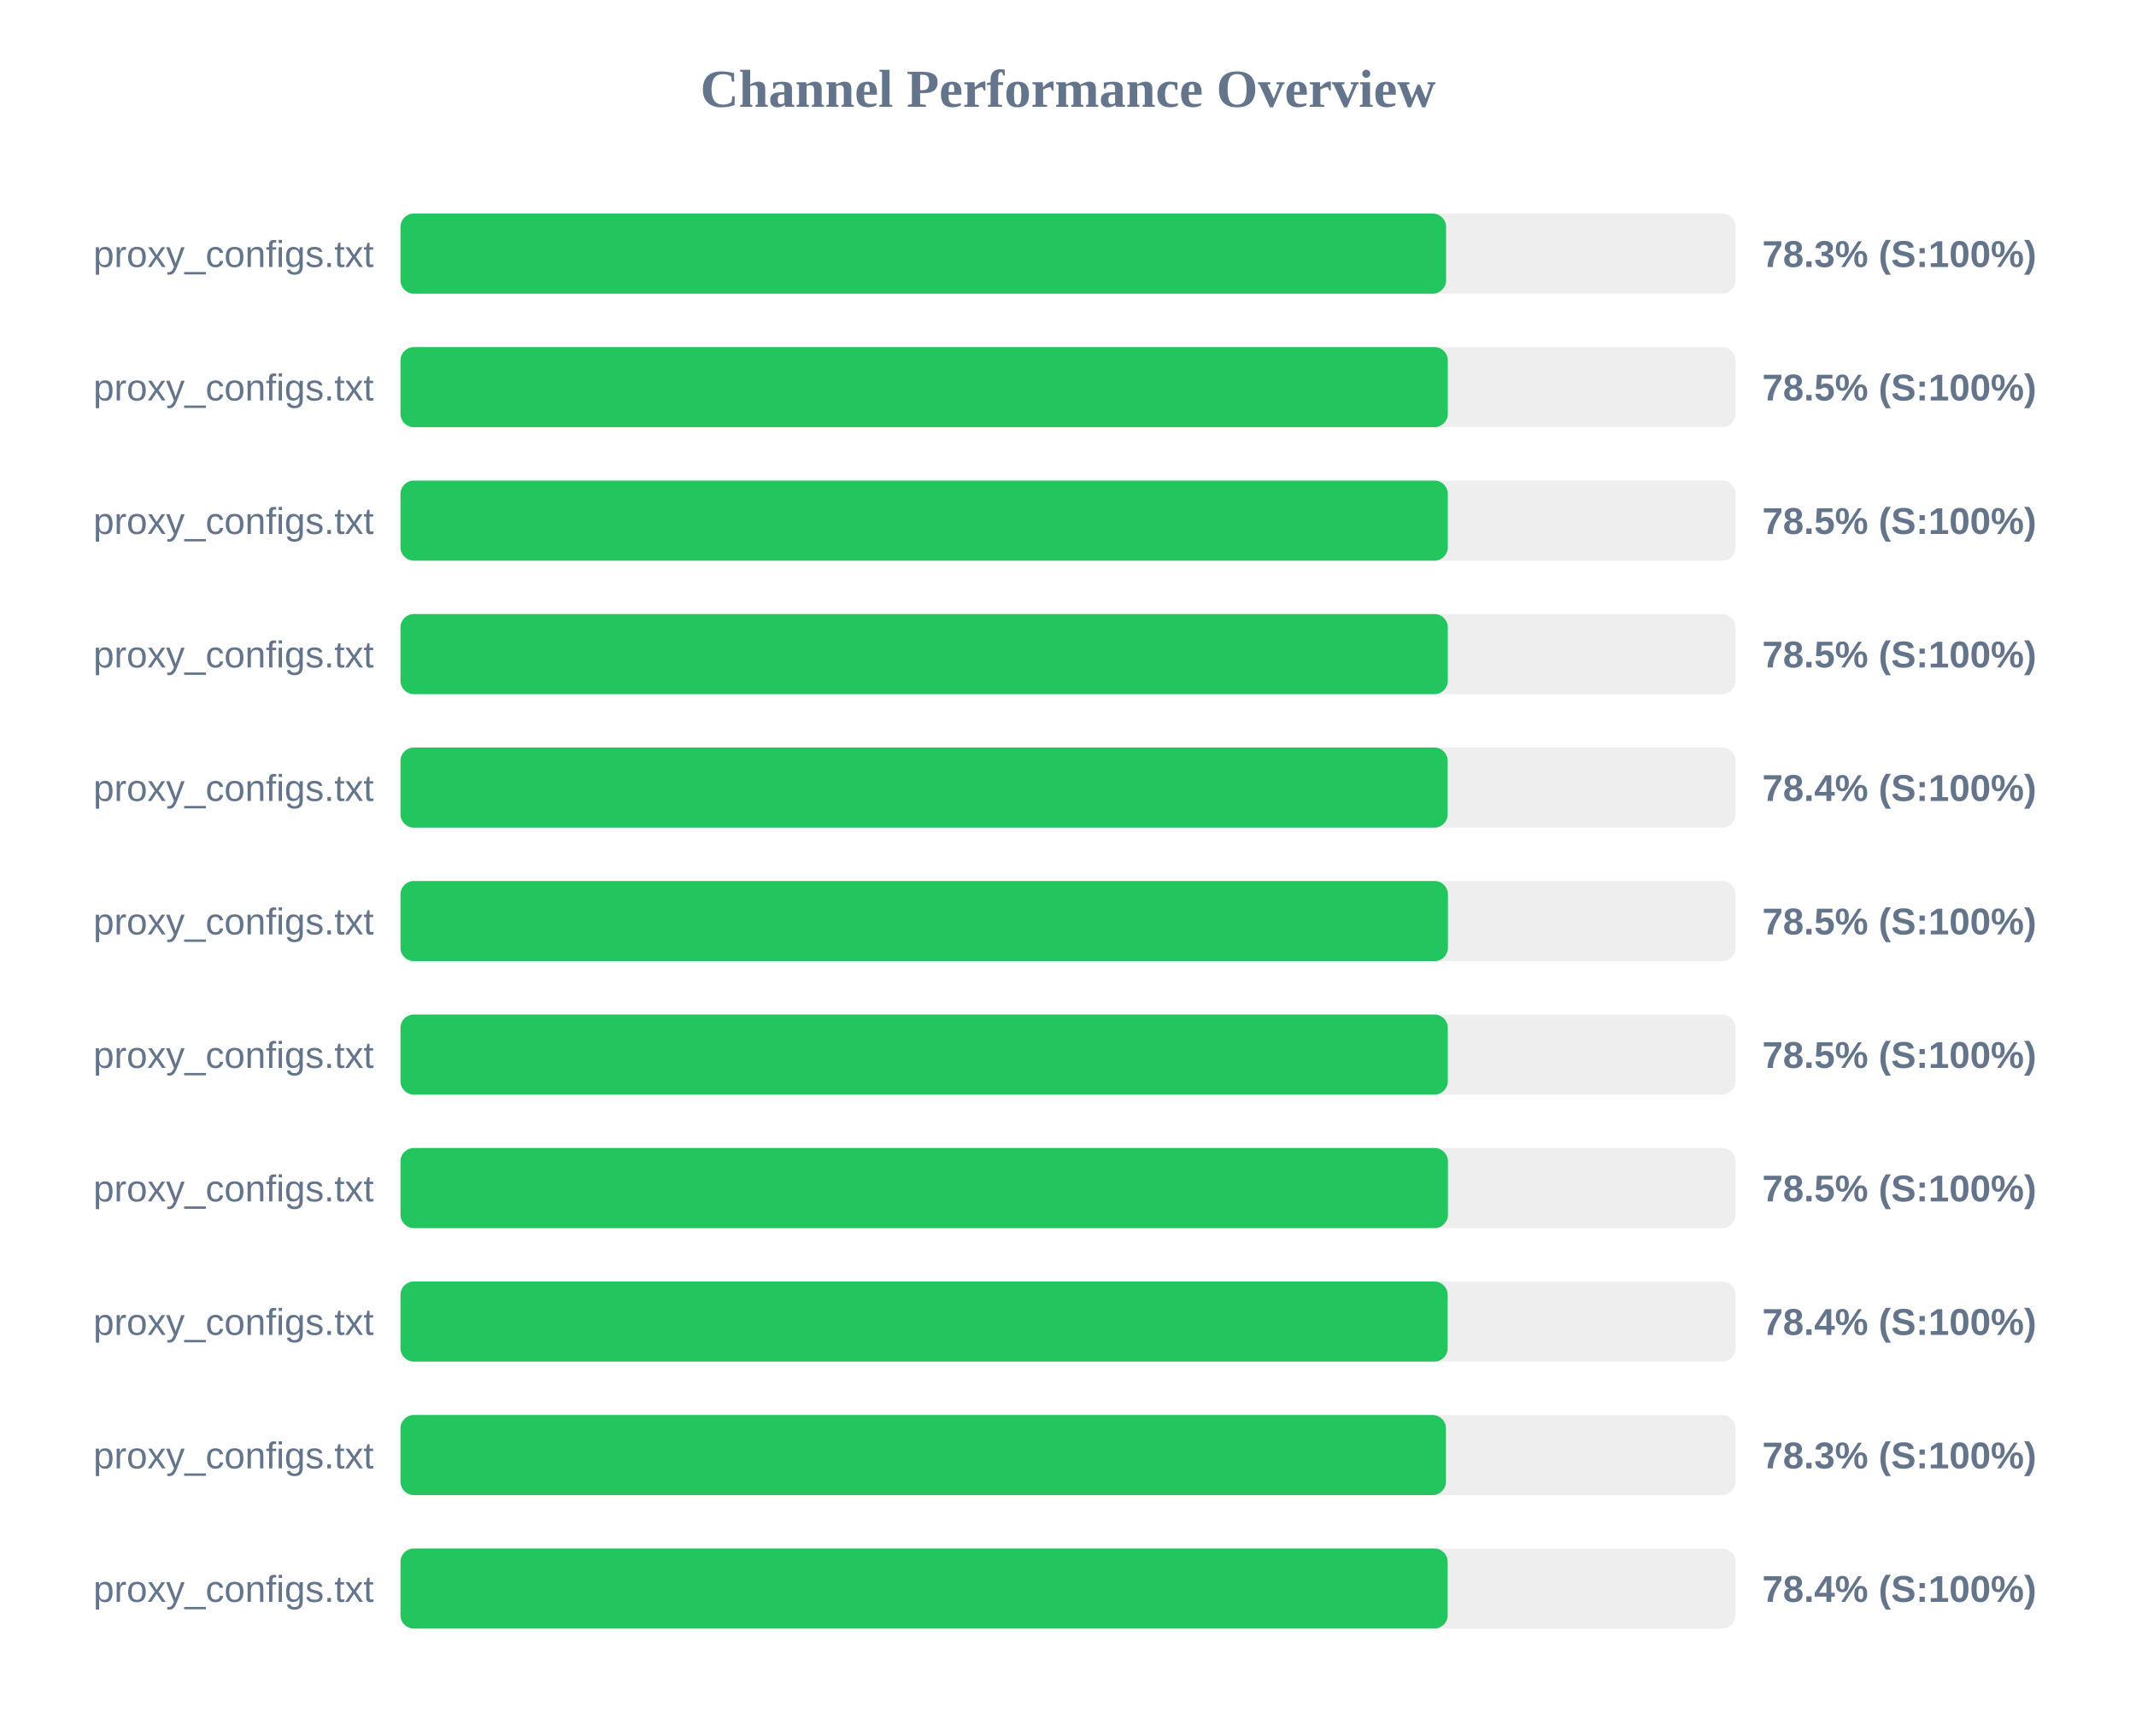
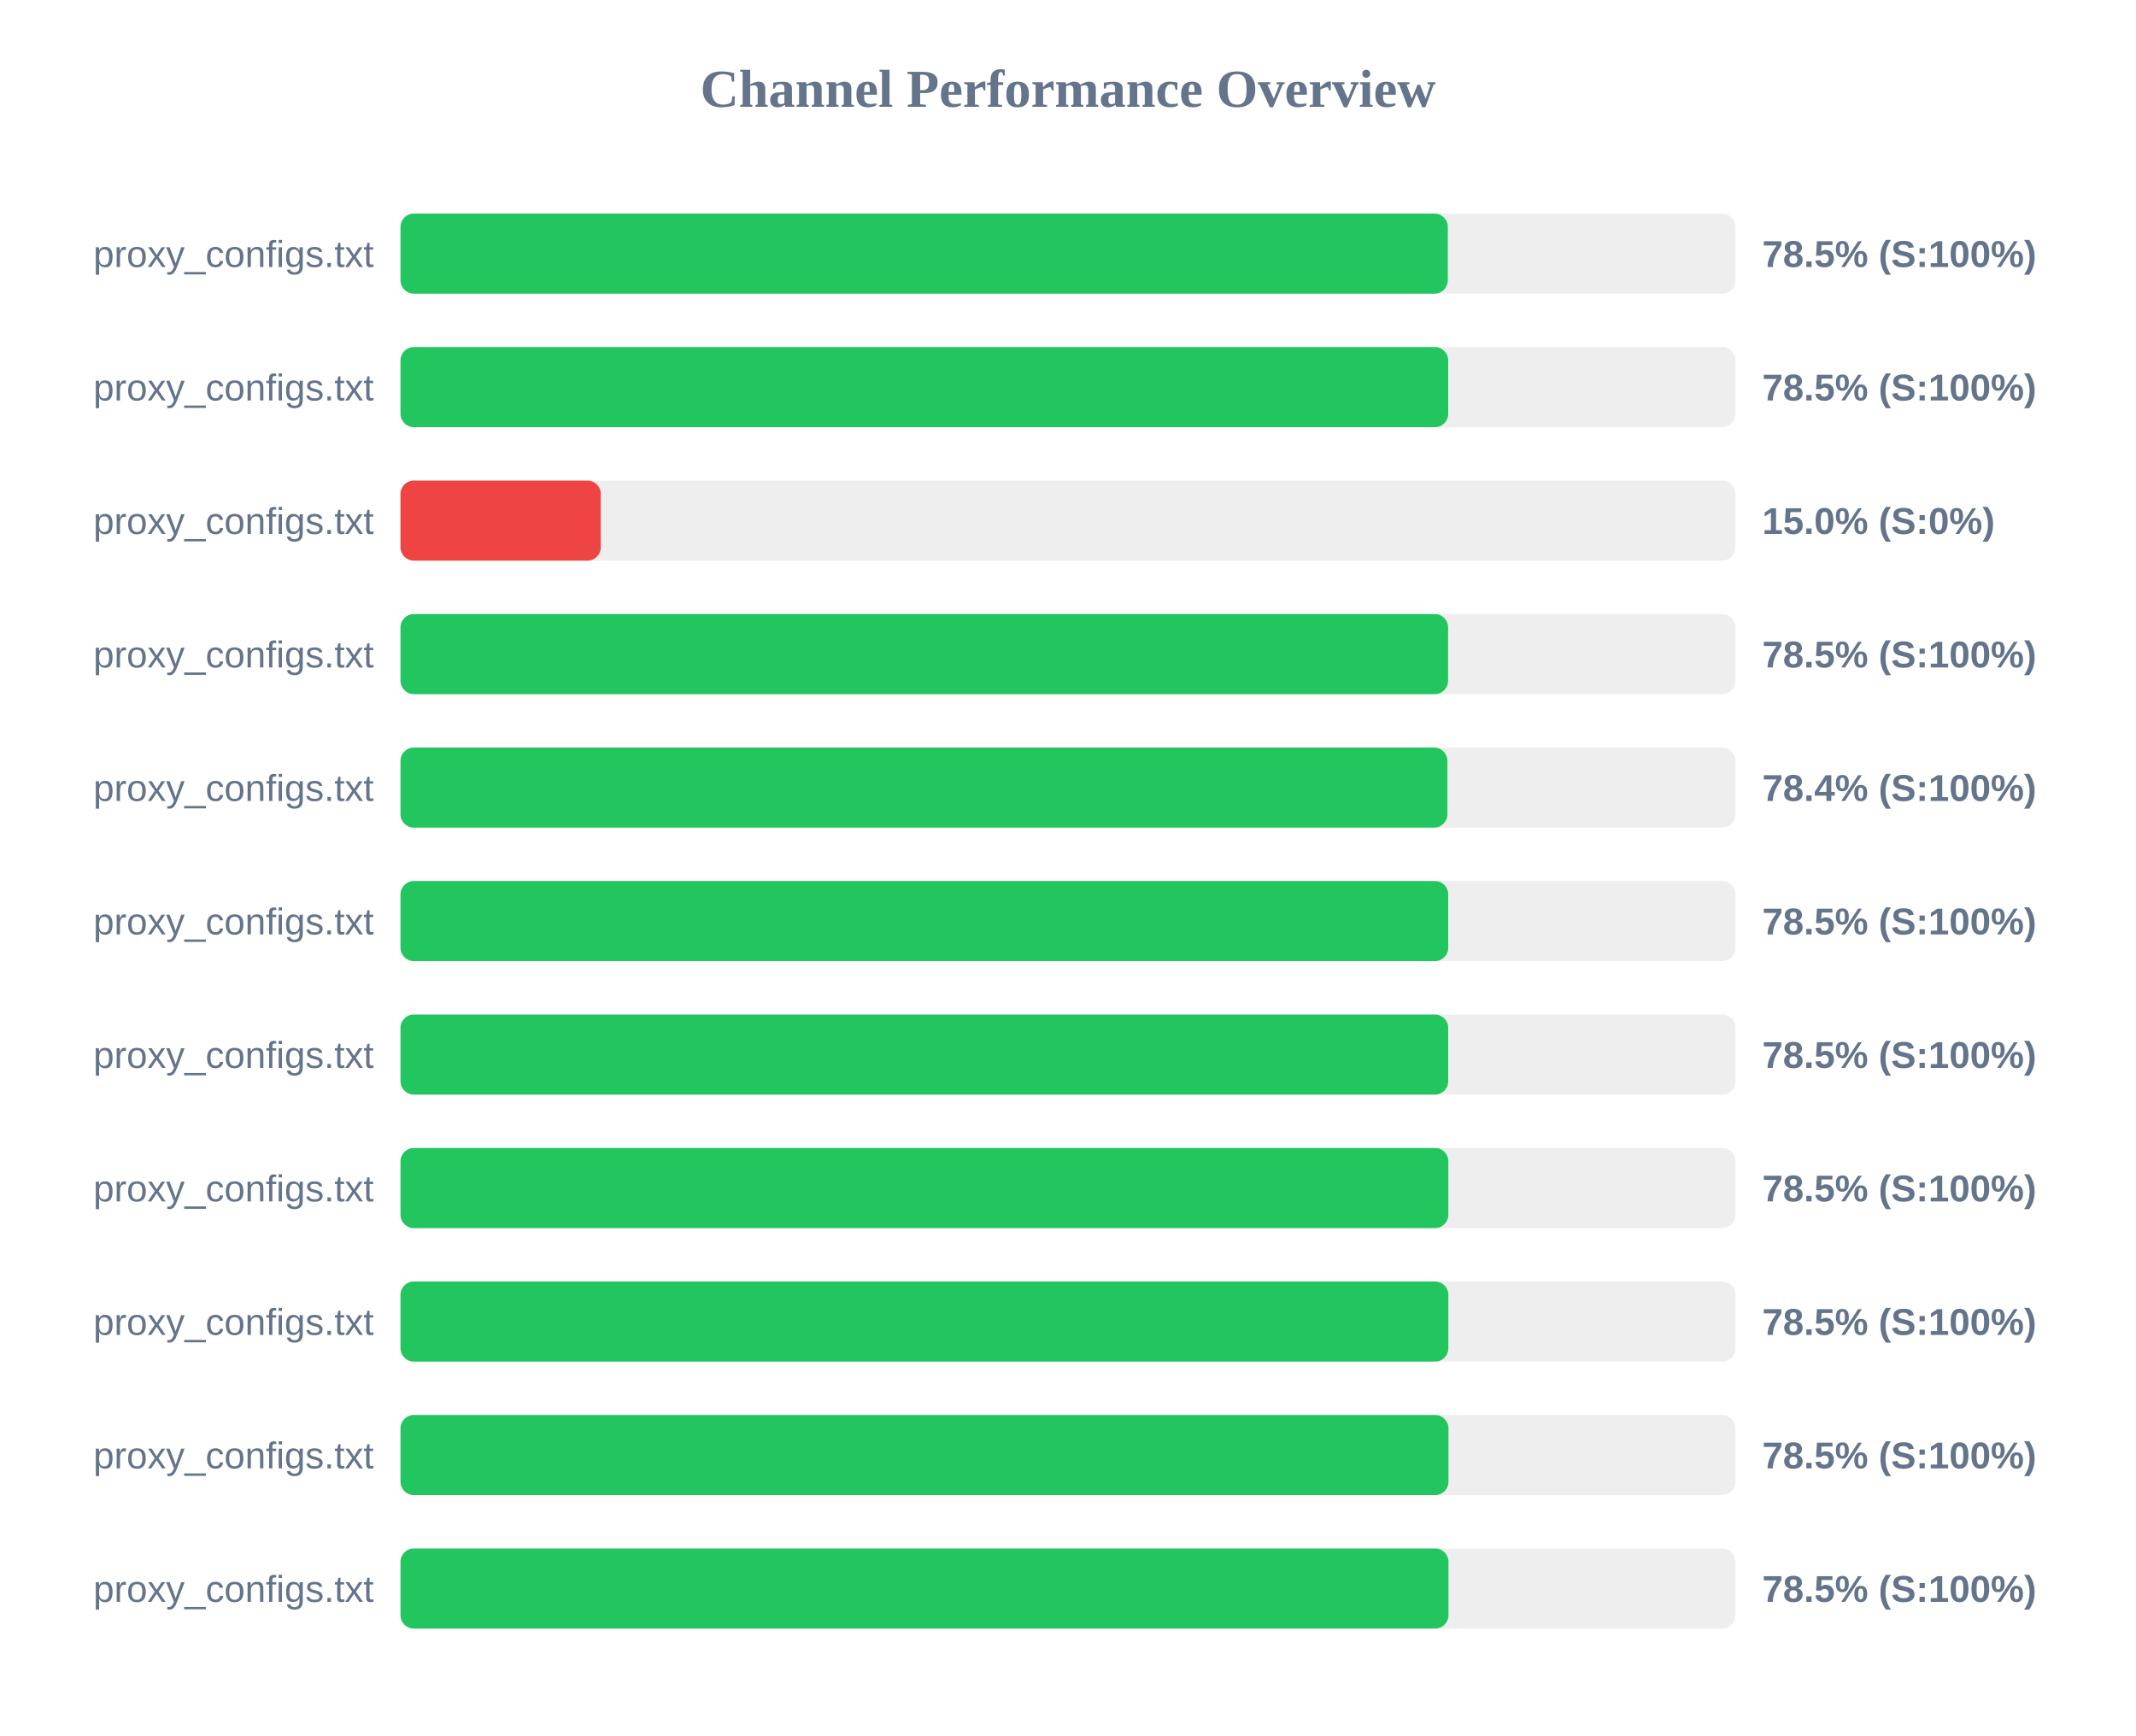
<svg xmlns="http://www.w3.org/2000/svg" width="800" height="650" version="1.1">
  <style>
        .row { font: 14px Arial; fill: #64748b; }
        .score { font: bold 14px Arial; fill: #64748b; }
    </style>
  <text x="400" y="40" text-anchor="middle" font-size="20px" font-weight="bold" fill="#64748b">Channel Performance Overview</text>
  <rect x="150" y="80" width="500" height="30" fill="#eee" rx="5" />
-   <rect x="150" y="80" width="391.6" height="30" fill="#22c55e" rx="5" />
+   <rect x="150" y="80" width="392.25" height="30" fill="#22c55e" rx="5" />
  <text x="140" y="100" text-anchor="end" class="row">proxy_configs.txt</text>
-   <text x="660" y="100" text-anchor="start" class="score">78.3% (S:100%)</text>
+   <text x="660" y="100" text-anchor="start" class="score">78.5% (S:100%)</text>
  <rect x="150" y="130" width="500" height="30" fill="#eee" rx="5" />
-   <rect x="150" y="130" width="392.25" height="30" fill="#22c55e" rx="5" />
+   <rect x="150" y="130" width="392.4" height="30" fill="#22c55e" rx="5" />
  <text x="140" y="150" text-anchor="end" class="row">proxy_configs.txt</text>
  <text x="660" y="150" text-anchor="start" class="score">78.5% (S:100%)</text>
  <rect x="150" y="180" width="500" height="30" fill="#eee" rx="5" />
-   <rect x="150" y="180" width="392.25" height="30" fill="#22c55e" rx="5" />
+   <rect x="150" y="180" width="75.0" height="30" fill="#ef4444" rx="5" />
  <text x="140" y="200" text-anchor="end" class="row">proxy_configs.txt</text>
-   <text x="660" y="200" text-anchor="start" class="score">78.5% (S:100%)</text>
+   <text x="660" y="200" text-anchor="start" class="score">15.0% (S:0%)</text>
  <rect x="150" y="230" width="500" height="30" fill="#eee" rx="5" />
-   <rect x="150" y="230" width="392.25" height="30" fill="#22c55e" rx="5" />
+   <rect x="150" y="230" width="392.35" height="30" fill="#22c55e" rx="5" />
  <text x="140" y="250" text-anchor="end" class="row">proxy_configs.txt</text>
  <text x="660" y="250" text-anchor="start" class="score">78.5% (S:100%)</text>
  <rect x="150" y="280" width="500" height="30" fill="#eee" rx="5" />
-   <rect x="150" y="280" width="392.2" height="30" fill="#22c55e" rx="5" />
+   <rect x="150" y="280" width="392.1" height="30" fill="#22c55e" rx="5" />
  <text x="140" y="300" text-anchor="end" class="row">proxy_configs.txt</text>
  <text x="660" y="300" text-anchor="start" class="score">78.4% (S:100%)</text>
  <rect x="150" y="330" width="500" height="30" fill="#eee" rx="5" />
-   <rect x="150" y="330" width="392.3" height="30" fill="#22c55e" rx="5" />
+   <rect x="150" y="330" width="392.4" height="30" fill="#22c55e" rx="5" />
  <text x="140" y="350" text-anchor="end" class="row">proxy_configs.txt</text>
  <text x="660" y="350" text-anchor="start" class="score">78.5% (S:100%)</text>
  <rect x="150" y="380" width="500" height="30" fill="#eee" rx="5" />
-   <rect x="150" y="380" width="392.25" height="30" fill="#22c55e" rx="5" />
+   <rect x="150" y="380" width="392.4" height="30" fill="#22c55e" rx="5" />
  <text x="140" y="400" text-anchor="end" class="row">proxy_configs.txt</text>
  <text x="660" y="400" text-anchor="start" class="score">78.5% (S:100%)</text>
  <rect x="150" y="430" width="500" height="30" fill="#eee" rx="5" />
-   <rect x="150" y="430" width="392.3" height="30" fill="#22c55e" rx="5" />
+   <rect x="150" y="430" width="392.45" height="30" fill="#22c55e" rx="5" />
  <text x="140" y="450" text-anchor="end" class="row">proxy_configs.txt</text>
  <text x="660" y="450" text-anchor="start" class="score">78.5% (S:100%)</text>
  <rect x="150" y="480" width="500" height="30" fill="#eee" rx="5" />
-   <rect x="150" y="480" width="392.2" height="30" fill="#22c55e" rx="5" />
+   <rect x="150" y="480" width="392.45" height="30" fill="#22c55e" rx="5" />
  <text x="140" y="500" text-anchor="end" class="row">proxy_configs.txt</text>
-   <text x="660" y="500" text-anchor="start" class="score">78.4% (S:100%)</text>
+   <text x="660" y="500" text-anchor="start" class="score">78.5% (S:100%)</text>
  <rect x="150" y="530" width="500" height="30" fill="#eee" rx="5" />
-   <rect x="150" y="530" width="391.55" height="30" fill="#22c55e" rx="5" />
+   <rect x="150" y="530" width="392.5" height="30" fill="#22c55e" rx="5" />
  <text x="140" y="550" text-anchor="end" class="row">proxy_configs.txt</text>
-   <text x="660" y="550" text-anchor="start" class="score">78.3% (S:100%)</text>
+   <text x="660" y="550" text-anchor="start" class="score">78.5% (S:100%)</text>
  <rect x="150" y="580" width="500" height="30" fill="#eee" rx="5" />
-   <rect x="150" y="580" width="392.2" height="30" fill="#22c55e" rx="5" />
+   <rect x="150" y="580" width="392.5" height="30" fill="#22c55e" rx="5" />
  <text x="140" y="600" text-anchor="end" class="row">proxy_configs.txt</text>
-   <text x="660" y="600" text-anchor="start" class="score">78.4% (S:100%)</text>
+   <text x="660" y="600" text-anchor="start" class="score">78.5% (S:100%)</text>
</svg>
